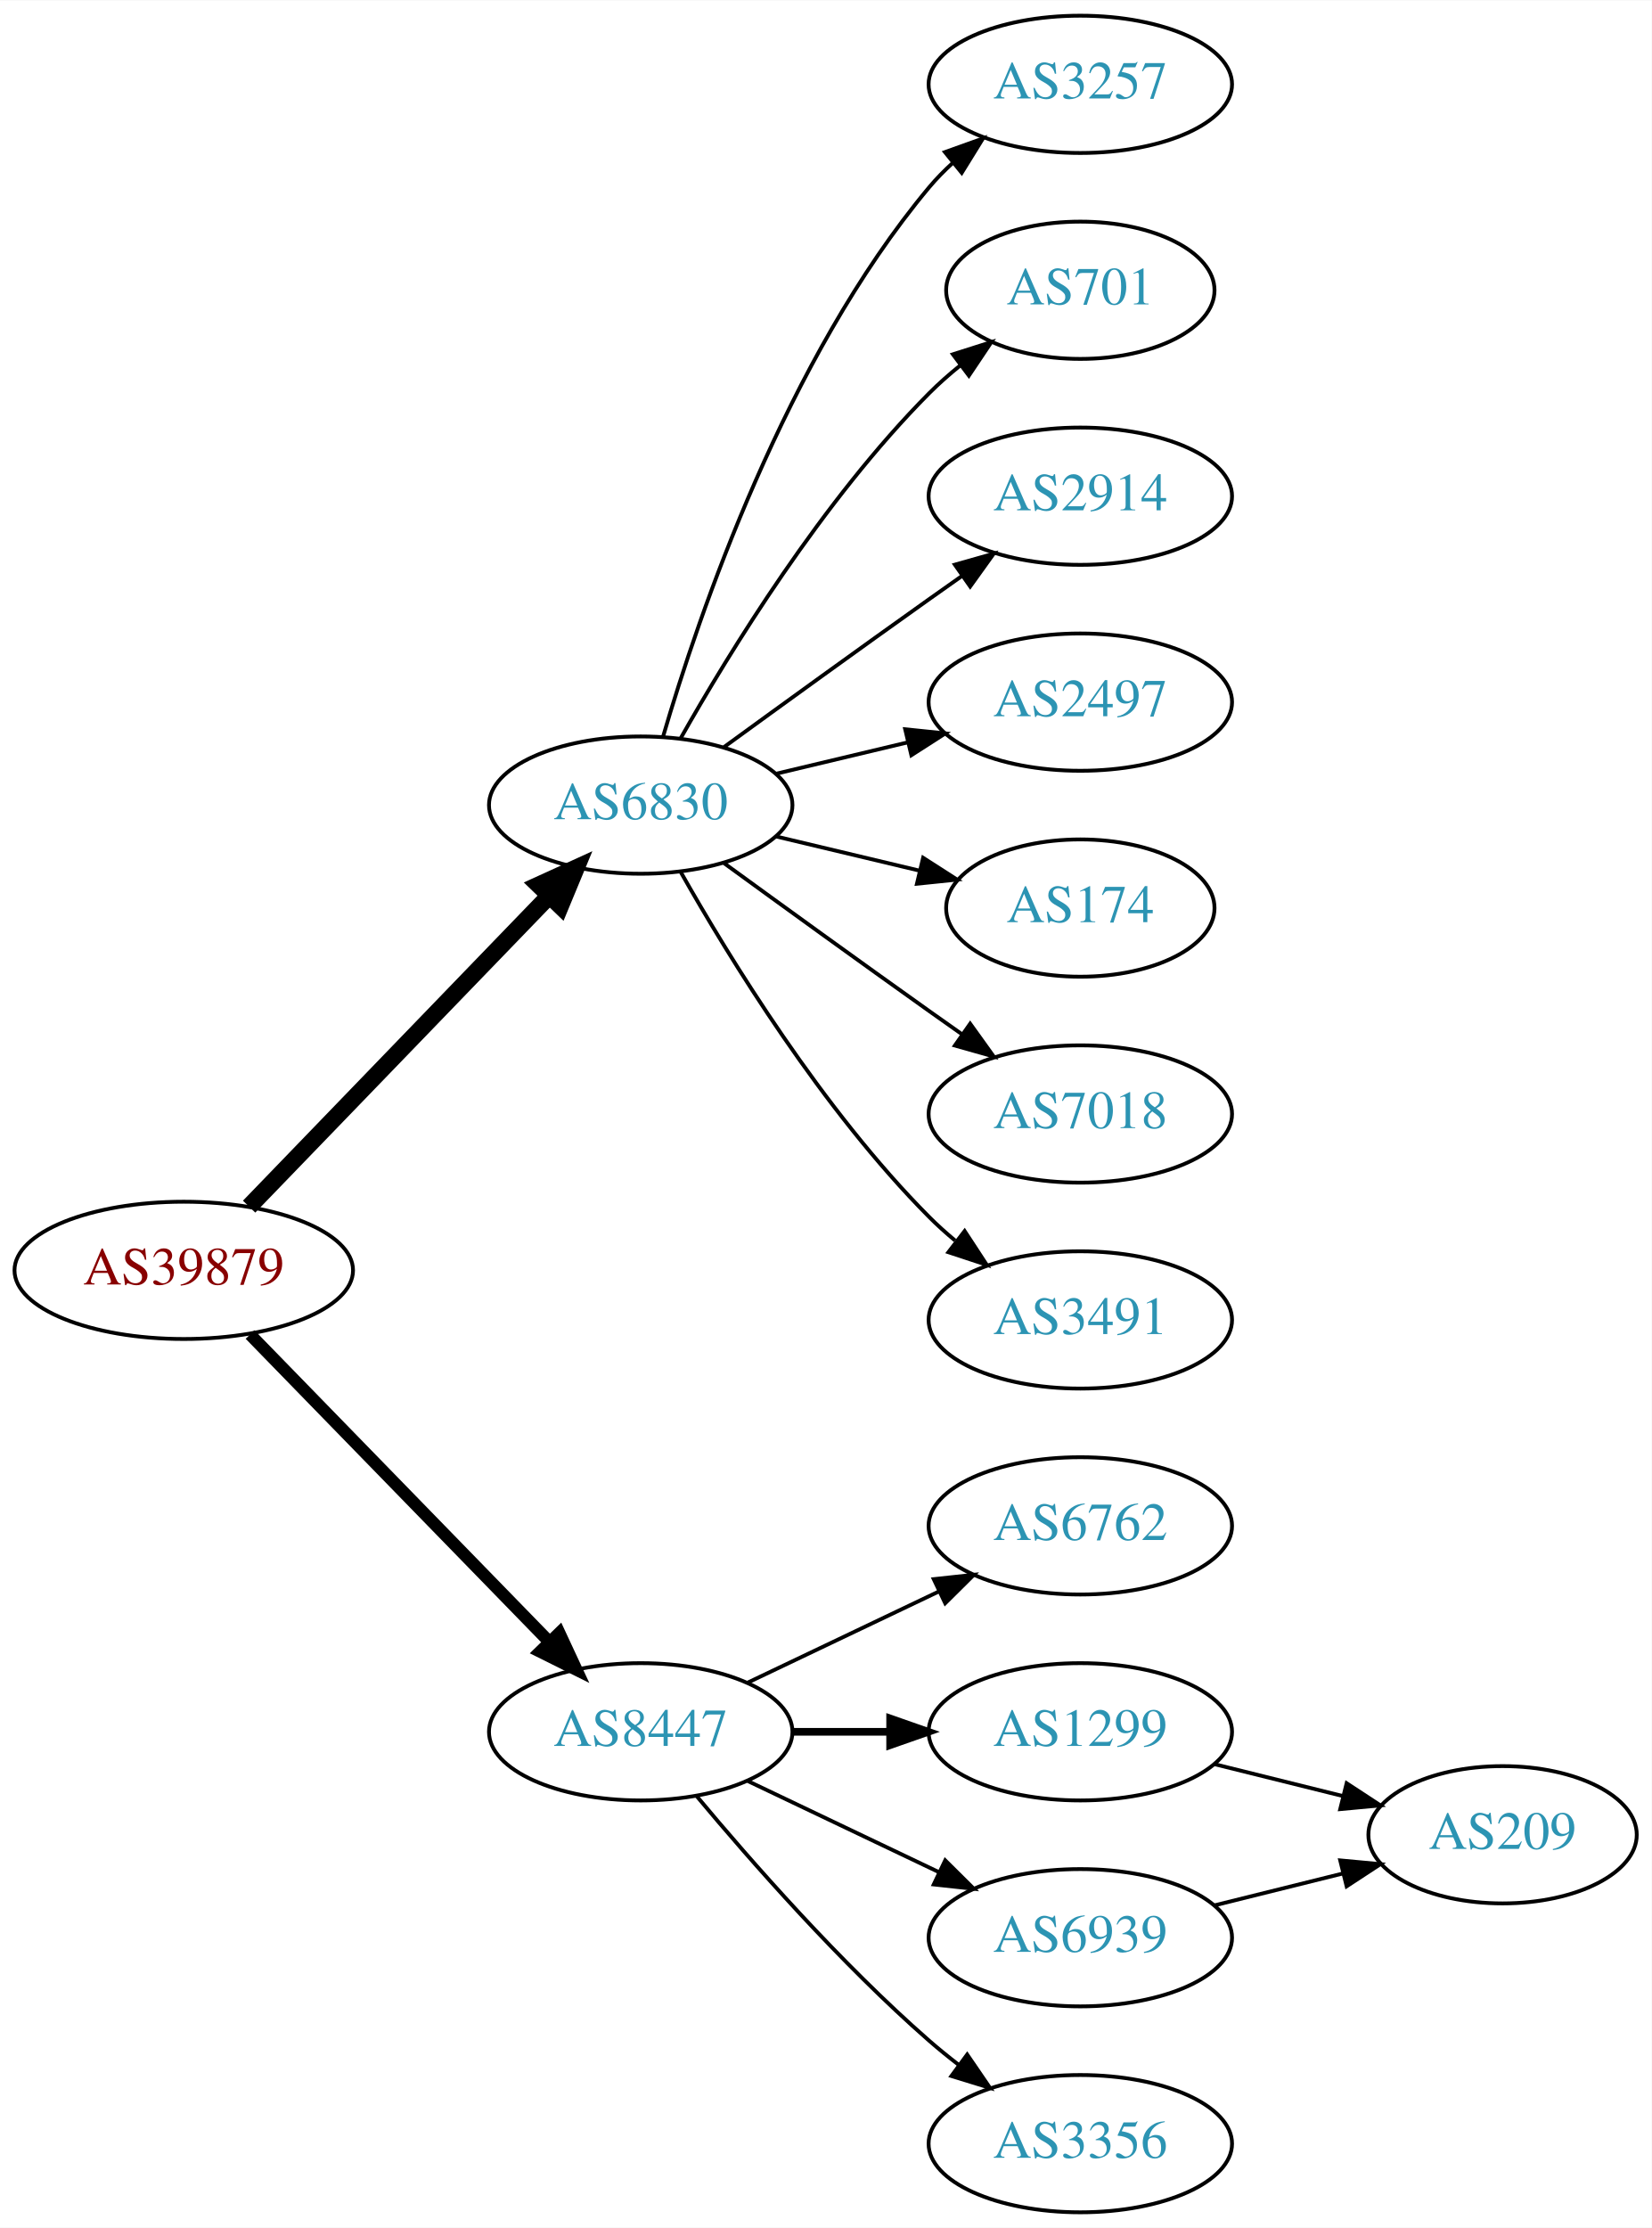
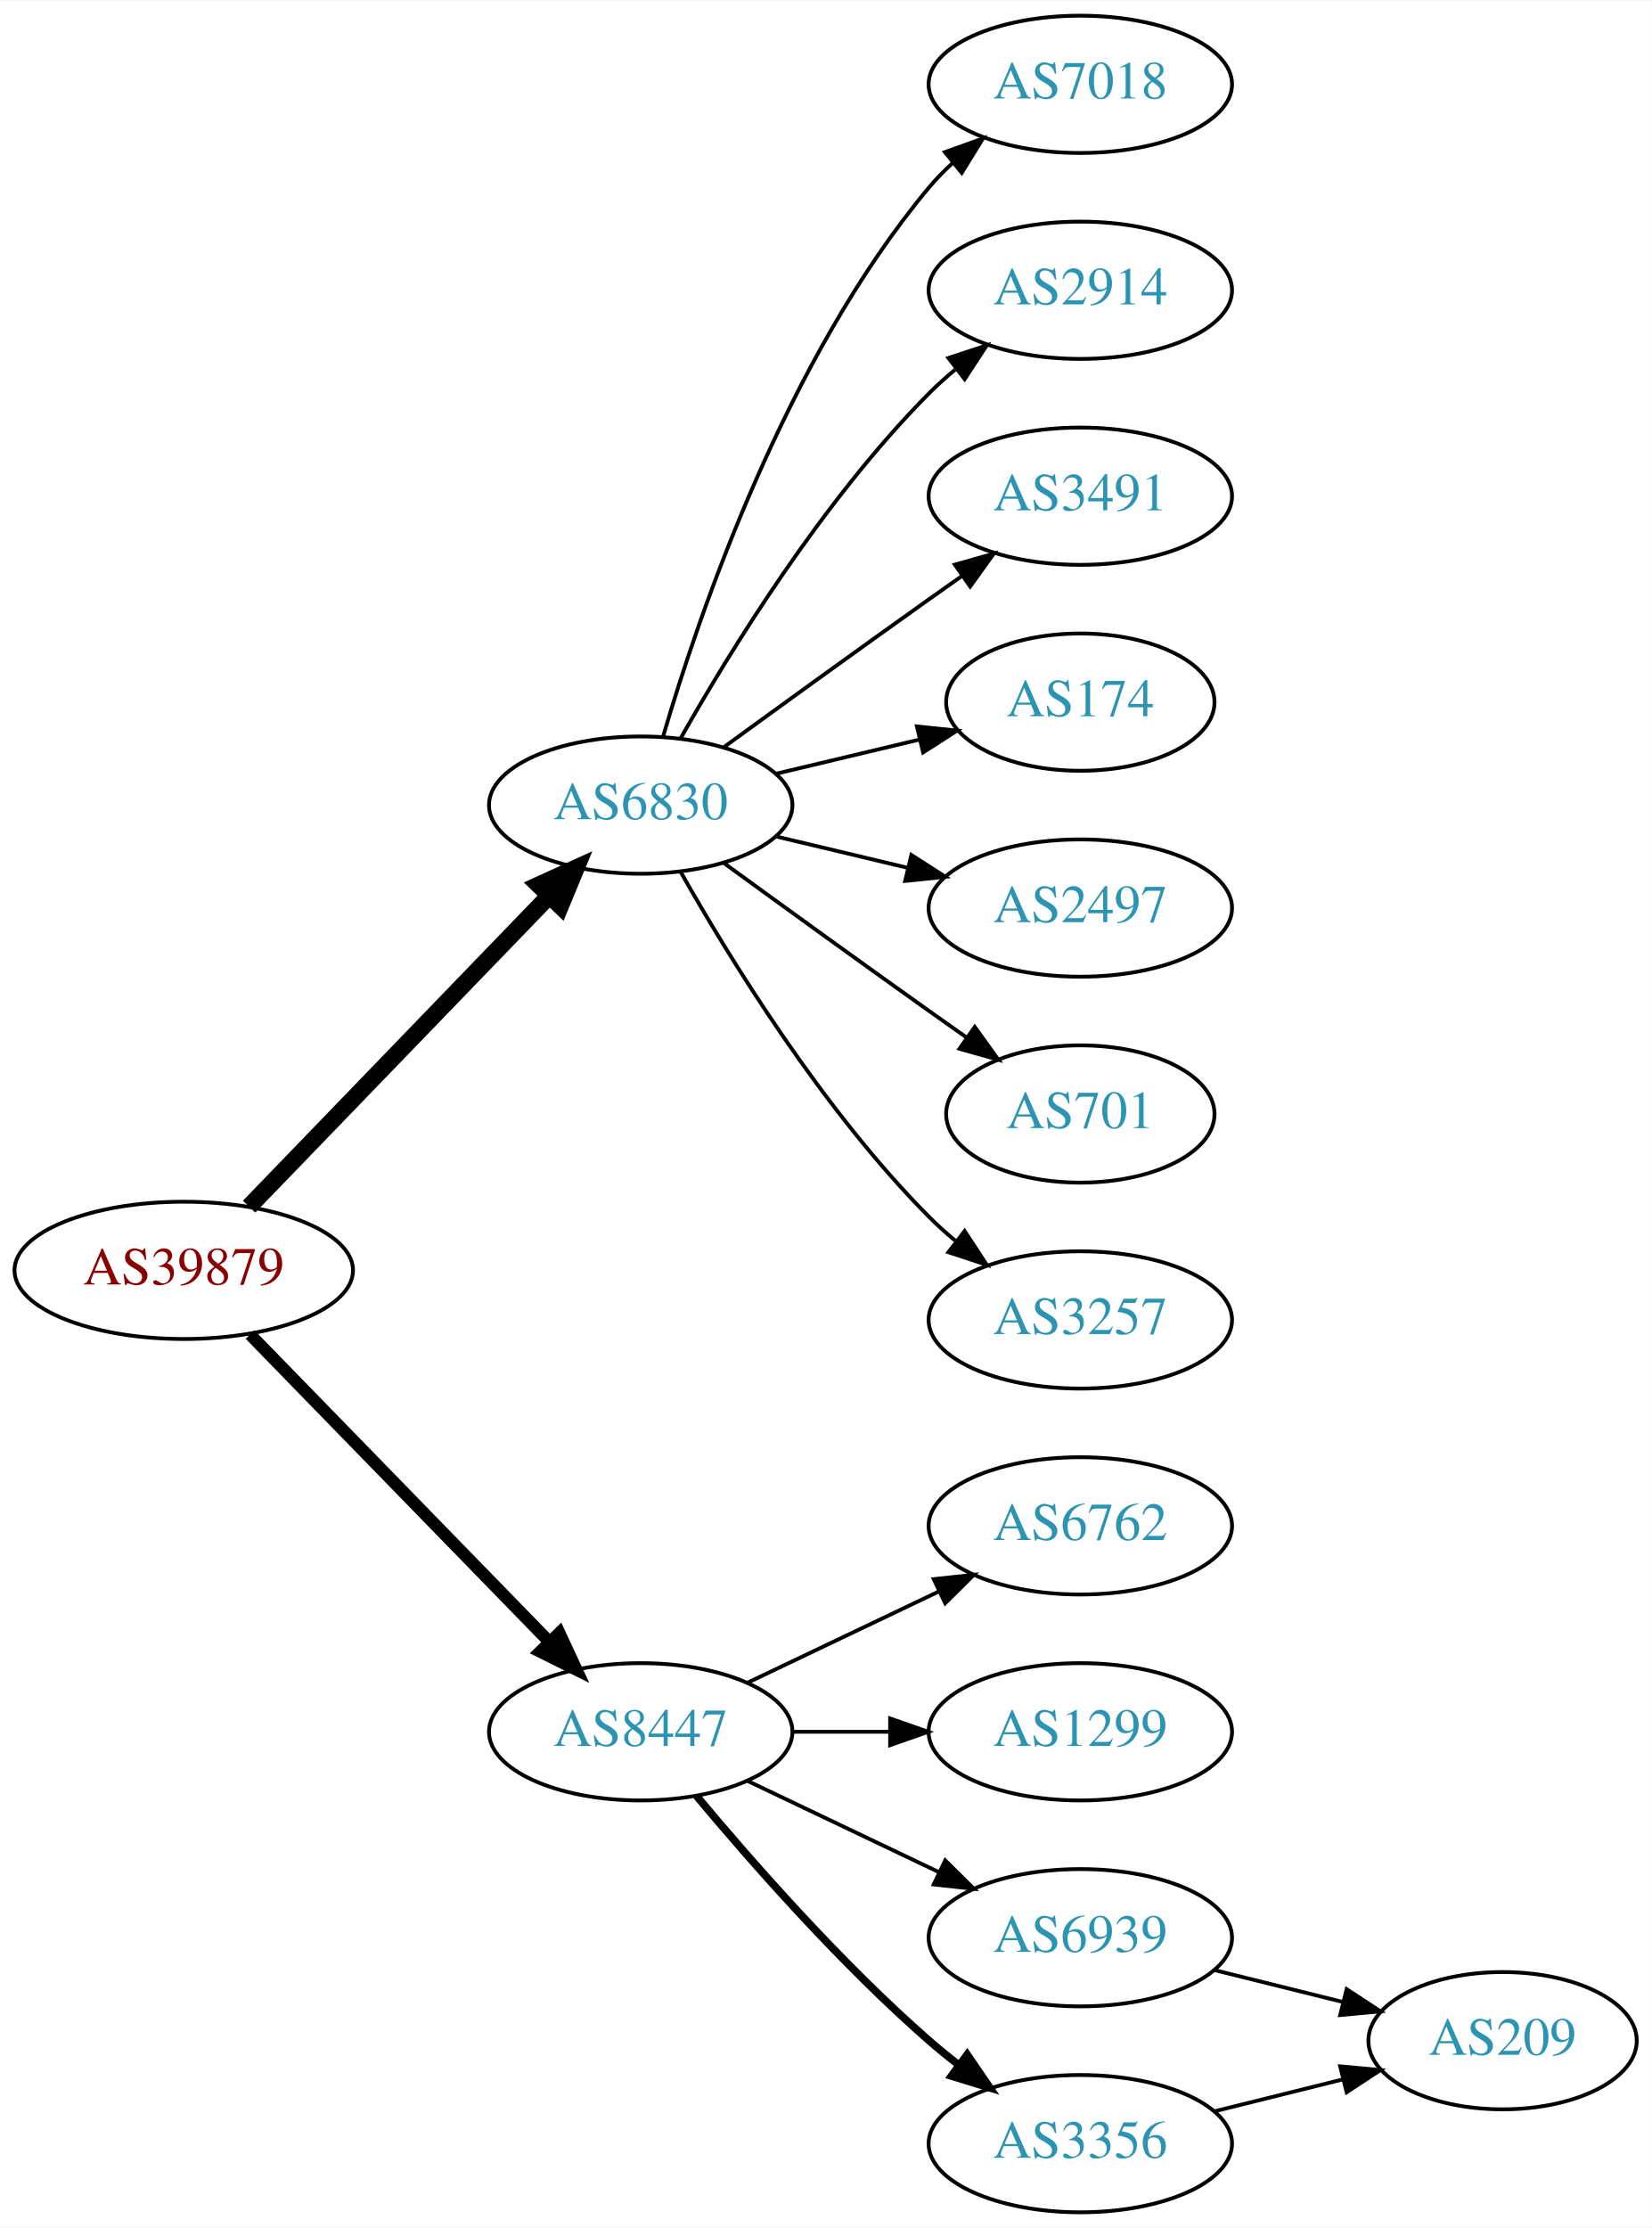
<svg xmlns="http://www.w3.org/2000/svg" xmlns:xlink="http://www.w3.org/1999/xlink" width="433pt" height="584pt" viewBox="0.00 0.00 433.17 584.00">
  <g id="graph0" class="graph" transform="scale(1 1) rotate(0) translate(4 580)">
    <polygon fill="white" stroke="none" points="-4,4 -4,-580 429.172,-580 429.172,4 -4,4" />
    <g id="node1" class="node">
      <g id="a_node1">
        <a xlink:href="/asn/39879" xlink:title="AS39879 ~ SVC-AS [AT]">
          <ellipse fill="#ffffff" stroke="black" cx="44.196" cy="-247" rx="44.393" ry="18" />
          <text text-anchor="middle" x="44.196" y="-243.3" font-family="Times,serif" font-size="14.00" fill="#880000">AS39879</text>
        </a>
      </g>
    </g>
    <g id="node2" class="node">
      <g id="a_node2">
        <a xlink:href="/asn/6830" xlink:title="AS6830 ~ LGI-UPC [AT]">
          <ellipse fill="#ffffff" stroke="black" cx="164.039" cy="-369" rx="39.794" ry="18" />
          <text text-anchor="middle" x="164.039" y="-365.3" font-family="Times,serif" font-size="14.00" fill="#2c94b3">AS6830</text>
        </a>
      </g>
    </g>
    <g id="edge1" class="edge">
      <path fill="none" stroke="black" stroke-width="4.5" d="M61.334,-263.708C81.697,-284.789 116.851,-321.183 140.026,-345.175" />
      <polygon fill="black" stroke="black" stroke-width="4.5" points="137.316,-348.037 147.095,-352.494 142.98,-342.566 137.316,-348.037" />
    </g>
    <g id="node3" class="node">
      <g id="a_node3">
        <a xlink:href="/asn/8447" xlink:title="AS8447 ~ A1 Telekom Austria AG [AT]">
          <ellipse fill="#ffffff" stroke="black" cx="164.039" cy="-126" rx="39.794" ry="18" />
          <text text-anchor="middle" x="164.039" y="-122.3" font-family="Times,serif" font-size="14.00" fill="#2c94b3">AS8447</text>
        </a>
      </g>
    </g>
    <g id="edge2" class="edge">
      <path fill="none" stroke="black" stroke-width="3.214" d="M61.582,-230.175C82.011,-209.198 117.049,-173.222 140.129,-149.523" />
      <polygon fill="black" stroke="black" stroke-width="3.214" points="142.699,-151.901 147.169,-142.295 137.684,-147.017 142.699,-151.901" />
    </g>
    <g id="node4" class="node">
      <g id="a_node4">
-         <a xlink:href="/asn/3257" xlink:title="AS3257 ~ GTT [DE]">
+         <a xlink:href="/asn/7018" xlink:title="AS7018 ~ AT&amp;T Services, Inc. [US]">
          <ellipse fill="#ffffff" stroke="black" cx="279.332" cy="-558" rx="39.794" ry="18" />
-           <text text-anchor="middle" x="279.332" y="-554.3" font-family="Times,serif" font-size="14.00" fill="#2c94b3">AS3257</text>
+           <text text-anchor="middle" x="279.332" y="-554.3" font-family="Times,serif" font-size="14.00" fill="#2c94b3">AS7018</text>
        </a>
      </g>
    </g>
    <g id="edge3" class="edge">
      <path fill="none" stroke="black" d="M169.913,-387.002C179.227,-418.844 202.043,-485.981 239.685,-531 241.555,-533.237 243.654,-535.374 245.88,-537.396" />
      <polygon fill="black" stroke="black" points="243.823,-540.234 253.799,-543.804 248.227,-534.793 243.823,-540.234" />
    </g>
    <g id="node5" class="node">
      <g id="a_node5">
-         <a xlink:href="/asn/701" xlink:title="AS701 ~ UUNET [US]">
-           <ellipse fill="#ffffff" stroke="black" cx="279.332" cy="-504" rx="35.194" ry="18" />
-           <text text-anchor="middle" x="279.332" y="-500.3" font-family="Times,serif" font-size="14.00" fill="#2c94b3">AS701</text>
+         <a xlink:href="/asn/2914" xlink:title="AS2914 ~ NTT America, Inc. [US]">
+           <ellipse fill="#ffffff" stroke="black" cx="279.332" cy="-504" rx="39.794" ry="18" />
+           <text text-anchor="middle" x="279.332" y="-500.3" font-family="Times,serif" font-size="14.00" fill="#2c94b3">AS2914</text>
        </a>
      </g>
    </g>
    <g id="edge4" class="edge">
-       <path fill="none" stroke="black" d="M174.498,-386.49C187.28,-409.096 211.712,-448.886 239.685,-477 242.185,-479.513 244.946,-481.949 247.807,-484.261" />
-       <polygon fill="black" stroke="black" points="245.905,-487.21 256.004,-490.413 250.108,-481.611 245.905,-487.21" />
+       <path fill="none" stroke="black" d="M174.498,-386.49C187.28,-409.096 211.712,-448.886 239.685,-477 241.796,-479.121 244.092,-481.188 246.477,-483.171" />
+       <polygon fill="black" stroke="black" points="244.73,-486.242 254.793,-489.556 248.993,-480.69 244.73,-486.242" />
    </g>
    <g id="node6" class="node">
      <g id="a_node6">
-         <a xlink:href="/asn/2914" xlink:title="AS2914 ~ NTT America, Inc. [US]">
+         <a xlink:href="/asn/3491" xlink:title="AS3491 ~ PCCW Global, Inc. [US]">
          <ellipse fill="#ffffff" stroke="black" cx="279.332" cy="-450" rx="39.794" ry="18" />
-           <text text-anchor="middle" x="279.332" y="-446.3" font-family="Times,serif" font-size="14.00" fill="#2c94b3">AS2914</text>
+           <text text-anchor="middle" x="279.332" y="-446.3" font-family="Times,serif" font-size="14.00" fill="#2c94b3">AS3491</text>
        </a>
      </g>
    </g>
    <g id="edge5" class="edge">
      <path fill="none" stroke="black" d="M185.887,-384.222C200.821,-395.091 221.435,-410.025 239.685,-423 242.506,-425.005 245.449,-427.085 248.397,-429.159" />
      <polygon fill="black" stroke="black" points="246.424,-432.05 256.621,-434.926 250.443,-426.319 246.424,-432.05" />
    </g>
    <g id="node7" class="node">
      <g id="a_node7">
-         <a xlink:href="/asn/2497" xlink:title="AS2497 ~ Internet Initiative Japan Inc. [JP]">
-           <ellipse fill="#ffffff" stroke="black" cx="279.332" cy="-396" rx="39.794" ry="18" />
-           <text text-anchor="middle" x="279.332" y="-392.3" font-family="Times,serif" font-size="14.00" fill="#2c94b3">AS2497</text>
+         <a xlink:href="/asn/174" xlink:title="AS174 ~ Cogent Communications [US]">
+           <ellipse fill="#ffffff" stroke="black" cx="279.332" cy="-396" rx="35.194" ry="18" />
+           <text text-anchor="middle" x="279.332" y="-392.3" font-family="Times,serif" font-size="14.00" fill="#2c94b3">AS174</text>
        </a>
      </g>
    </g>
    <g id="edge6" class="edge">
-       <path fill="none" stroke="black" d="M199.646,-377.248C210.517,-379.838 222.671,-382.735 234.114,-385.462" />
-       <polygon fill="black" stroke="black" points="233.397,-388.889 243.936,-387.803 235.02,-382.08 233.397,-388.889" />
+       <path fill="none" stroke="black" d="M199.646,-377.248C211.44,-380.058 224.745,-383.229 237.013,-386.153" />
+       <polygon fill="black" stroke="black" points="236.479,-389.624 247.018,-388.537 238.101,-382.814 236.479,-389.624" />
    </g>
    <g id="node8" class="node">
      <g id="a_node8">
-         <a xlink:href="/asn/174" xlink:title="AS174 ~ Cogent Communications [US]">
-           <ellipse fill="#ffffff" stroke="black" cx="279.332" cy="-342" rx="35.194" ry="18" />
-           <text text-anchor="middle" x="279.332" y="-338.3" font-family="Times,serif" font-size="14.00" fill="#2c94b3">AS174</text>
+         <a xlink:href="/asn/2497" xlink:title="AS2497 ~ Internet Initiative Japan Inc. [JP]">
+           <ellipse fill="#ffffff" stroke="black" cx="279.332" cy="-342" rx="39.794" ry="18" />
+           <text text-anchor="middle" x="279.332" y="-338.3" font-family="Times,serif" font-size="14.00" fill="#2c94b3">AS2497</text>
        </a>
      </g>
    </g>
    <g id="edge7" class="edge">
-       <path fill="none" stroke="black" d="M199.646,-360.752C211.44,-357.942 224.745,-354.771 237.013,-351.847" />
-       <polygon fill="black" stroke="black" points="238.101,-355.186 247.018,-349.463 236.479,-348.376 238.101,-355.186" />
+       <path fill="none" stroke="black" d="M199.646,-360.752C210.517,-358.162 222.671,-355.265 234.114,-352.538" />
+       <polygon fill="black" stroke="black" points="235.02,-355.92 243.936,-350.197 233.397,-349.111 235.02,-355.92" />
    </g>
    <g id="node9" class="node">
      <g id="a_node9">
-         <a xlink:href="/asn/7018" xlink:title="AS7018 ~ AT&amp;T Services, Inc. [US]">
-           <ellipse fill="#ffffff" stroke="black" cx="279.332" cy="-288" rx="39.794" ry="18" />
-           <text text-anchor="middle" x="279.332" y="-284.3" font-family="Times,serif" font-size="14.00" fill="#2c94b3">AS7018</text>
+         <a xlink:href="/asn/701" xlink:title="AS701 ~ UUNET [US]">
+           <ellipse fill="#ffffff" stroke="black" cx="279.332" cy="-288" rx="35.194" ry="18" />
+           <text text-anchor="middle" x="279.332" y="-284.3" font-family="Times,serif" font-size="14.00" fill="#2c94b3">AS701</text>
        </a>
      </g>
    </g>
    <g id="edge8" class="edge">
-       <path fill="none" stroke="black" d="M185.887,-353.778C200.821,-342.909 221.435,-327.975 239.685,-315 242.506,-312.995 245.449,-310.915 248.397,-308.841" />
-       <polygon fill="black" stroke="black" points="250.443,-311.681 256.621,-303.074 246.424,-305.95 250.443,-311.681" />
+       <path fill="none" stroke="black" d="M185.887,-353.778C200.821,-342.909 221.435,-327.975 239.685,-315 242.895,-312.718 246.264,-310.339 249.619,-307.982" />
+       <polygon fill="black" stroke="black" points="251.647,-310.834 257.83,-302.23 247.631,-305.101 251.647,-310.834" />
    </g>
    <g id="node10" class="node">
      <g id="a_node10">
-         <a xlink:href="/asn/3491" xlink:title="AS3491 ~ PCCW Global, Inc. [US]">
+         <a xlink:href="/asn/3257" xlink:title="AS3257 ~ GTT [DE]">
          <ellipse fill="#ffffff" stroke="black" cx="279.332" cy="-234" rx="39.794" ry="18" />
-           <text text-anchor="middle" x="279.332" y="-230.3" font-family="Times,serif" font-size="14.00" fill="#2c94b3">AS3491</text>
+           <text text-anchor="middle" x="279.332" y="-230.3" font-family="Times,serif" font-size="14.00" fill="#2c94b3">AS3257</text>
        </a>
      </g>
    </g>
    <g id="edge9" class="edge">
      <path fill="none" stroke="black" d="M174.498,-351.51C187.28,-328.904 211.712,-289.114 239.685,-261 241.796,-258.879 244.092,-256.812 246.477,-254.829" />
      <polygon fill="black" stroke="black" points="248.993,-257.31 254.793,-248.444 244.73,-251.758 248.993,-257.31" />
    </g>
    <g id="node11" class="node">
      <g id="a_node11">
        <a xlink:href="/asn/6762" xlink:title="AS6762 ~ TELECOM ITALIA SPARKLE S.p.A. [IT]">
          <ellipse fill="#ffffff" stroke="black" cx="279.332" cy="-180" rx="39.794" ry="18" />
          <text text-anchor="middle" x="279.332" y="-176.3" font-family="Times,serif" font-size="14.00" fill="#2c94b3">AS6762</text>
        </a>
      </g>
    </g>
    <g id="edge10" class="edge">
      <path fill="none" stroke="black" d="M192.175,-138.934C207.169,-146.081 225.99,-155.052 242.213,-162.785" />
      <polygon fill="black" stroke="black" points="240.884,-166.028 251.417,-167.171 243.895,-159.709 240.884,-166.028" />
    </g>
    <g id="node12" class="node">
      <g id="a_node12">
        <a xlink:href="/asn/1299" xlink:title="AS1299 ~ Telia Carrier [EU]">
          <ellipse fill="#ffffff" stroke="black" cx="279.332" cy="-126" rx="39.794" ry="18" />
          <text text-anchor="middle" x="279.332" y="-122.3" font-family="Times,serif" font-size="14.00" fill="#2c94b3">AS1299</text>
        </a>
      </g>
    </g>
    <g id="edge11" class="edge">
-       <path fill="none" stroke="black" stroke-width="2" d="M203.711,-126C211.914,-126 220.678,-126 229.21,-126" />
-       <polygon fill="black" stroke="black" stroke-width="2" points="229.449,-129.5 239.449,-126 229.449,-122.5 229.449,-129.5" />
+       <path fill="none" stroke="black" d="M203.711,-126C211.914,-126 220.678,-126 229.21,-126" />
+       <polygon fill="black" stroke="black" points="229.449,-129.5 239.449,-126 229.449,-122.5 229.449,-129.5" />
    </g>
    <g id="node13" class="node">
      <g id="a_node13">
        <a xlink:href="/asn/6939" xlink:title="AS6939 ~ Hurricane Electric LLC [US]">
          <ellipse fill="#ffffff" stroke="black" cx="279.332" cy="-72" rx="39.794" ry="18" />
          <text text-anchor="middle" x="279.332" y="-68.3" font-family="Times,serif" font-size="14.00" fill="#2c94b3">AS6939</text>
        </a>
      </g>
    </g>
    <g id="edge12" class="edge">
      <path fill="none" stroke="black" d="M192.175,-113.066C207.169,-105.919 225.99,-96.948 242.213,-89.215" />
      <polygon fill="black" stroke="black" points="243.895,-92.291 251.417,-84.829 240.884,-85.972 243.895,-92.291" />
    </g>
    <g id="node14" class="node">
      <g id="a_node14">
        <a xlink:href="/asn/3356" xlink:title="AS3356 ~ Level 3 Parent, LLC [US]">
          <ellipse fill="#ffffff" stroke="black" cx="279.332" cy="-18" rx="39.794" ry="18" />
          <text text-anchor="middle" x="279.332" y="-14.3" font-family="Times,serif" font-size="14.00" fill="#2c94b3">AS3356</text>
        </a>
      </g>
    </g>
    <g id="edge13" class="edge">
-       <path fill="none" stroke="black" d="M178.669,-109.183C192.951,-92.071 216.498,-65.255 239.685,-45 242.151,-42.846 244.789,-40.706 247.487,-38.628" />
-       <polygon fill="black" stroke="black" points="249.66,-41.375 255.641,-32.63 245.512,-35.736 249.66,-41.375" />
+       <path fill="none" stroke="black" stroke-width="2" d="M178.669,-109.183C192.951,-92.071 216.498,-65.255 239.685,-45 242.151,-42.846 244.789,-40.706 247.487,-38.628" />
+       <polygon fill="black" stroke="black" stroke-width="2" points="249.66,-41.375 255.641,-32.63 245.512,-35.736 249.66,-41.375" />
    </g>
    <g id="node15" class="node">
      <g id="a_node15">
        <a xlink:href="/asn/209" xlink:title="AS209 ~ CenturyLink Communications, LLC [US]">
-           <ellipse fill="#ffffff" stroke="black" cx="390.075" cy="-99" rx="35.194" ry="18" />
-           <text text-anchor="middle" x="390.075" y="-95.3" font-family="Times,serif" font-size="14.00" fill="#2c94b3">AS209</text>
+           <ellipse fill="#ffffff" stroke="black" cx="390.075" cy="-45" rx="35.194" ry="18" />
+           <text text-anchor="middle" x="390.075" y="-41.3" font-family="Times,serif" font-size="14.00" fill="#2c94b3">AS209</text>
        </a>
      </g>
    </g>
    <g id="edge14" class="edge">
-       <path fill="none" stroke="black" d="M314.44,-117.531C325.123,-114.879 337.022,-111.924 348.126,-109.167" />
-       <polygon fill="black" stroke="black" points="349.179,-112.512 358.041,-106.705 347.492,-105.718 349.179,-112.512" />
+       <path fill="none" stroke="black" d="M314.44,-63.531C325.123,-60.879 337.022,-57.924 348.126,-55.167" />
+       <polygon fill="black" stroke="black" points="349.179,-58.512 358.041,-52.706 347.492,-51.718 349.179,-58.512" />
    </g>
    <g id="edge15" class="edge">
-       <path fill="none" stroke="black" d="M314.44,-80.469C325.123,-83.121 337.022,-86.076 348.126,-88.833" />
-       <polygon fill="black" stroke="black" points="347.492,-92.281 358.041,-91.294 349.179,-85.488 347.492,-92.281" />
+       <path fill="none" stroke="black" d="M314.44,-26.469C325.123,-29.121 337.022,-32.076 348.126,-34.833" />
+       <polygon fill="black" stroke="black" points="347.492,-38.282 358.041,-37.294 349.179,-31.488 347.492,-38.282" />
    </g>
  </g>
</svg>
